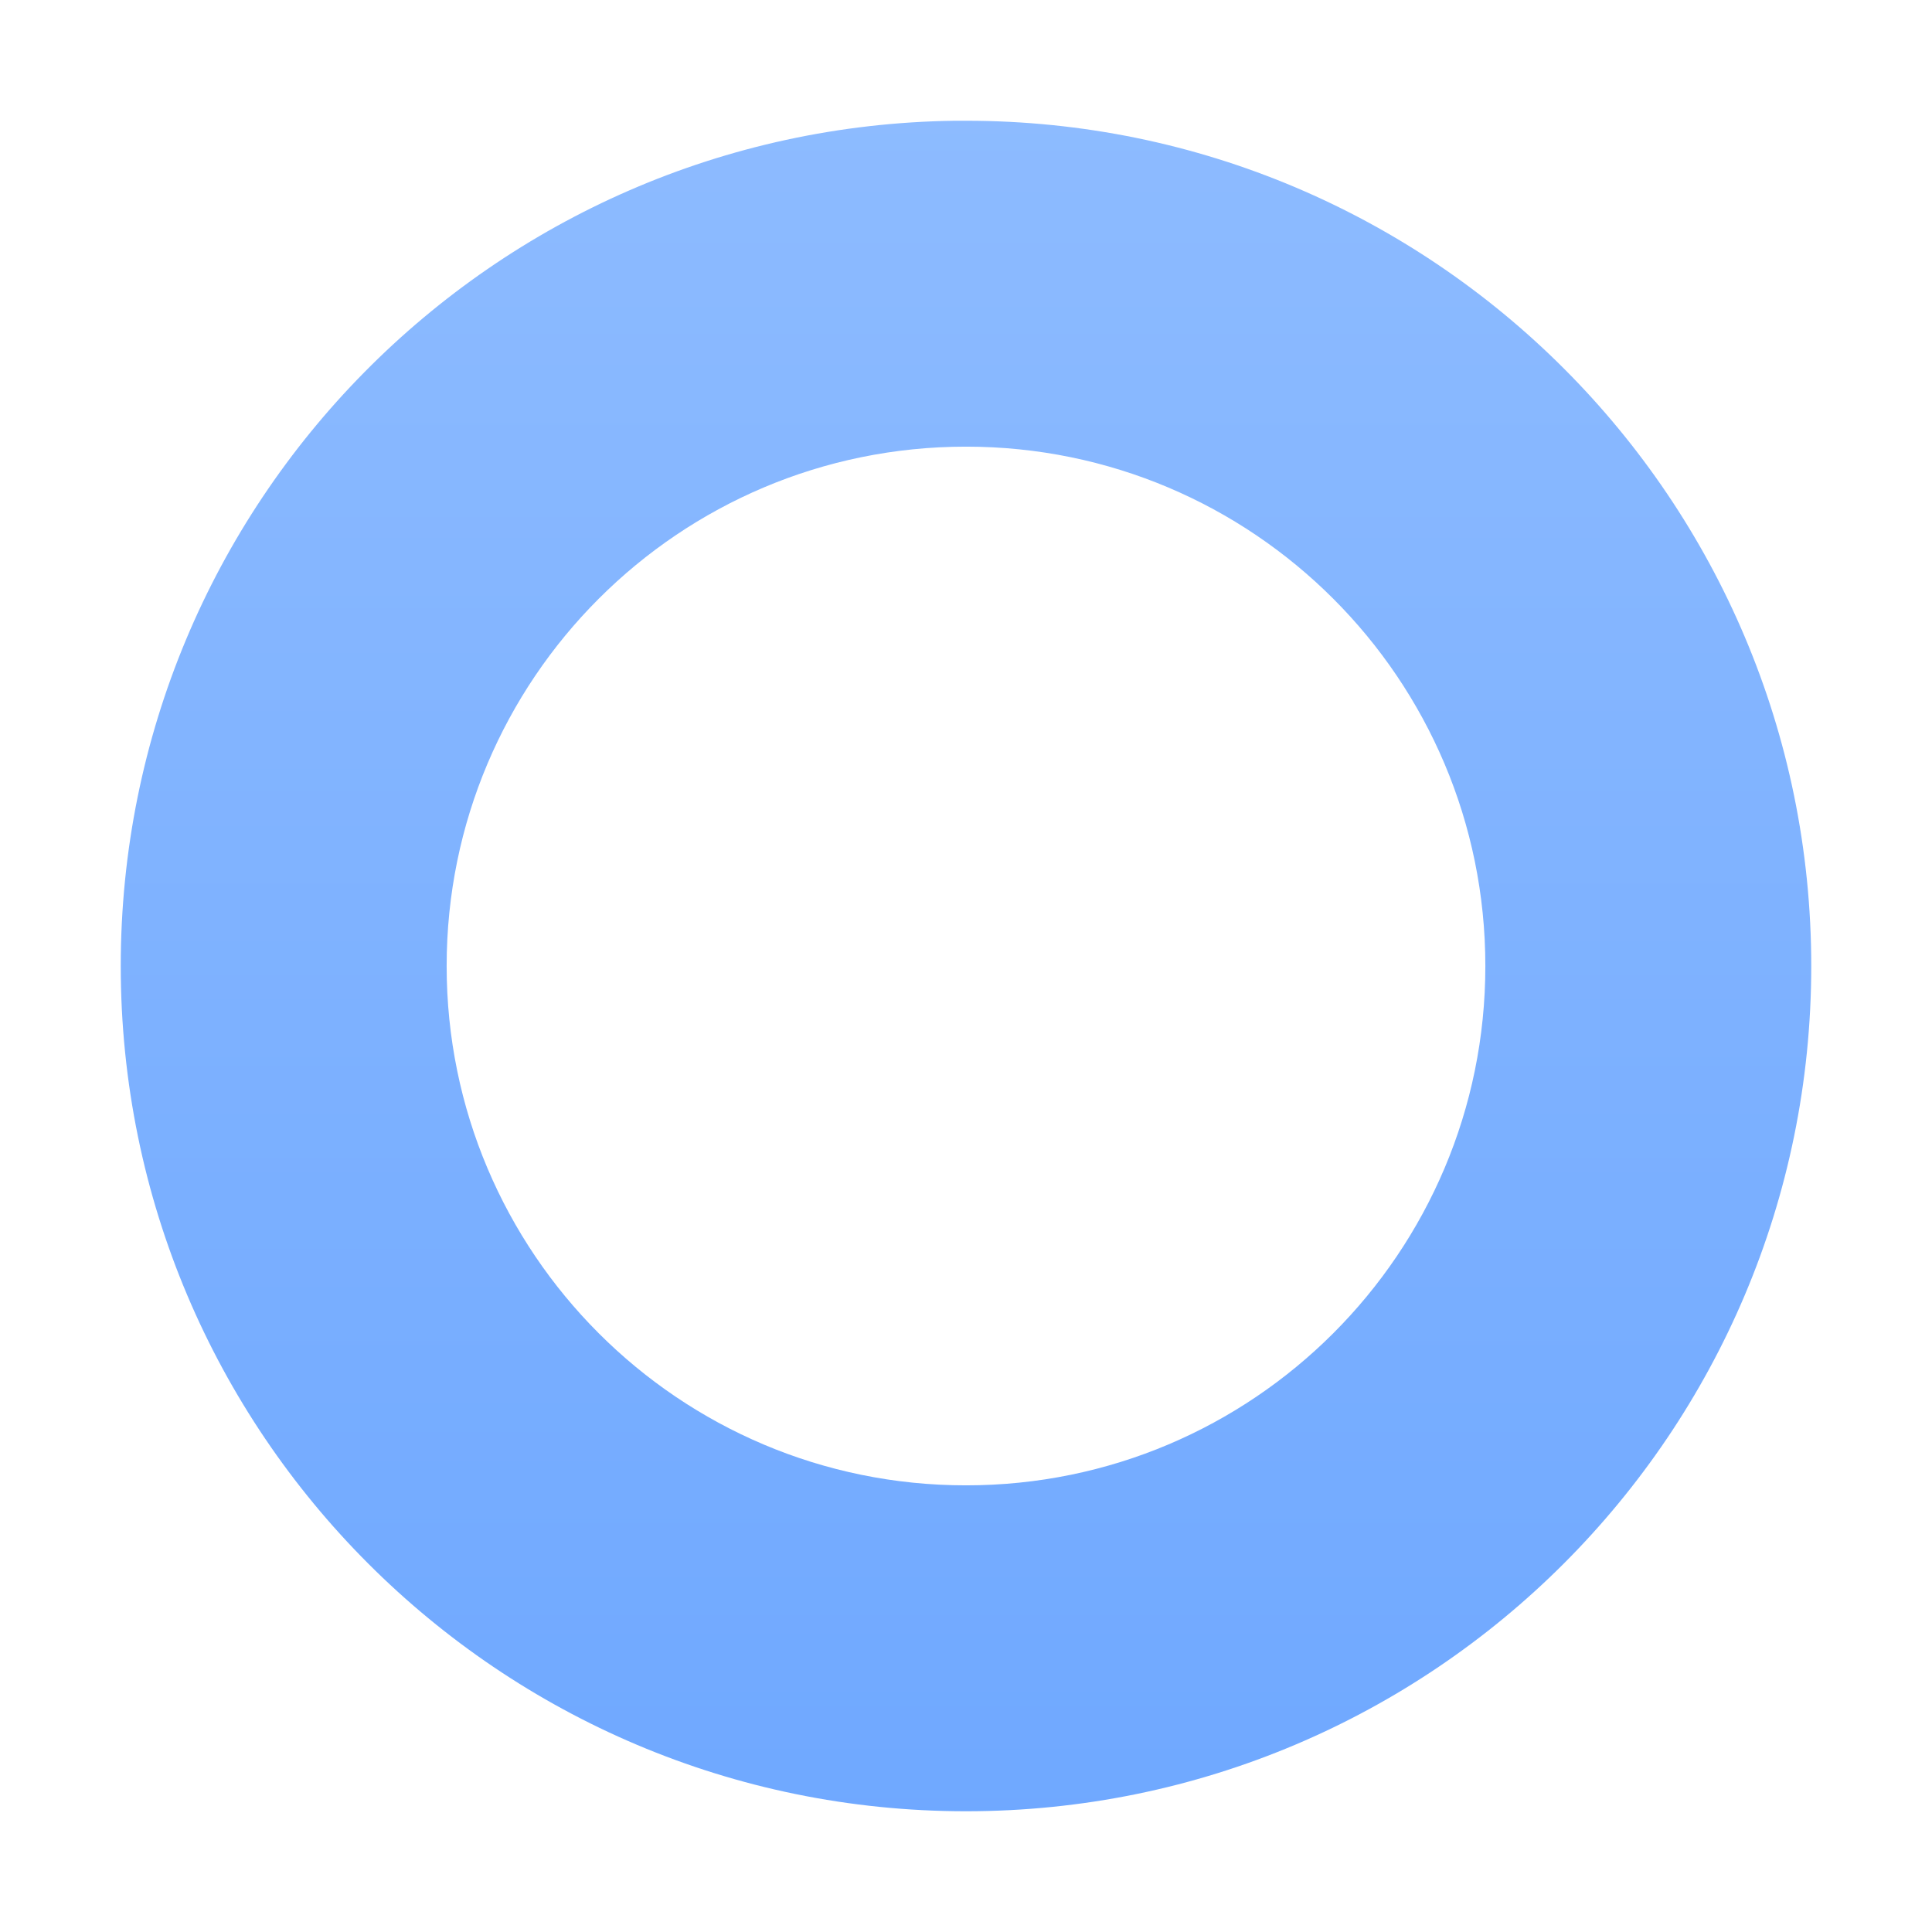
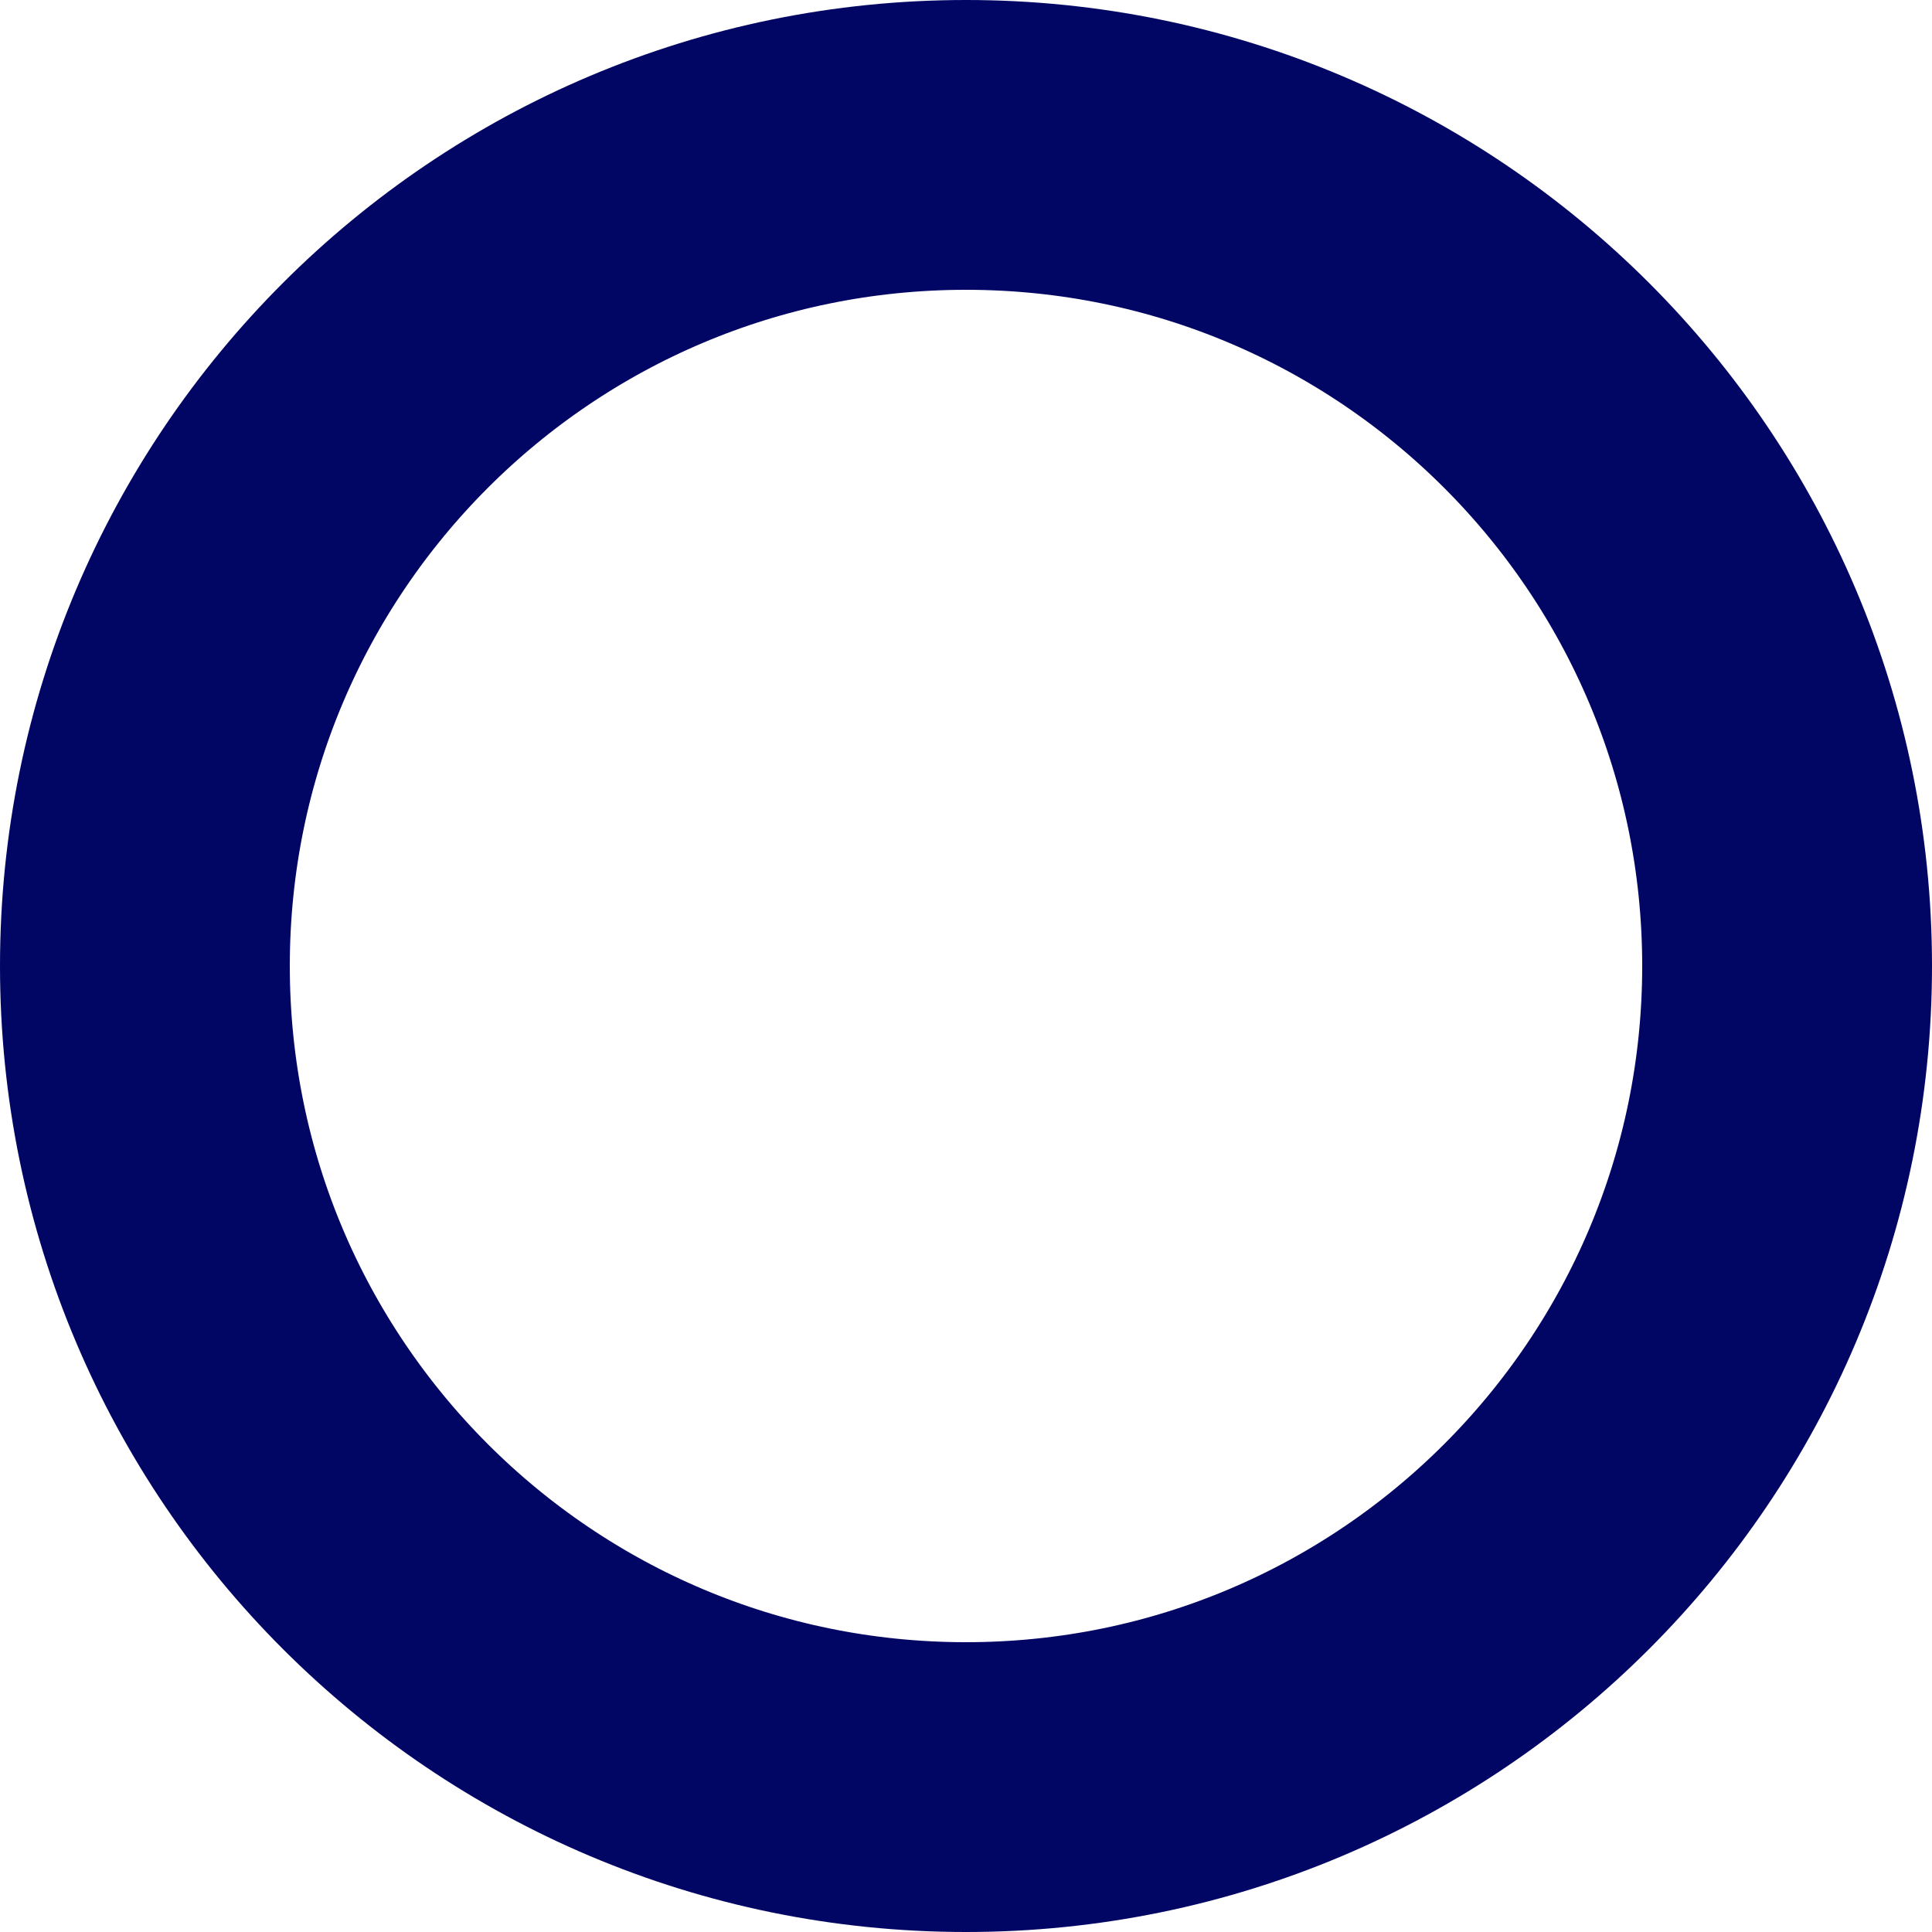
- <svg xmlns="http://www.w3.org/2000/svg" width="16" height="16" version="1.1">
-   <path d="m7.906 1a7 7 0 0 0-6.906 7 7 7 0 0 0 7 7 7 7 0 0 0 7-7 7 7 0 0 0-7-7 7 7 0 0 0-0.094 0zm0.094 2.699a4.3 4.3 0 0 1 4.301 4.301 4.3 4.3 0 0 1-4.301 4.301 4.3 4.3 0 0 1-4.301-4.301 4.3 4.3 0 0 1 4.301-4.301z" fill="url(#paint0_linear_89_12953)" stroke-dashoffset="10" stroke-linecap="round" stroke-linejoin="round" stroke-width=".5" style="paint-order:markers stroke fill" />
-   <defs>
-     <linearGradient id="paint0_linear_89_12953" x1="12.114" y1="0.878" x2="12.114" y2="22.831" gradientUnits="userSpaceOnUse">
-       <stop stop-color="#8DBBFF" />
-       <stop offset="1" stop-color="#5F9EFF" />
-     </linearGradient>
-   </defs>
+ <svg xmlns="http://www.w3.org/2000/svg" width="20" height="20" viewBox="0 0 20 20" fill="none">
+   <circle cx="10" cy="10" r="8.5" stroke="#010564" stroke-width="3" />
</svg>
